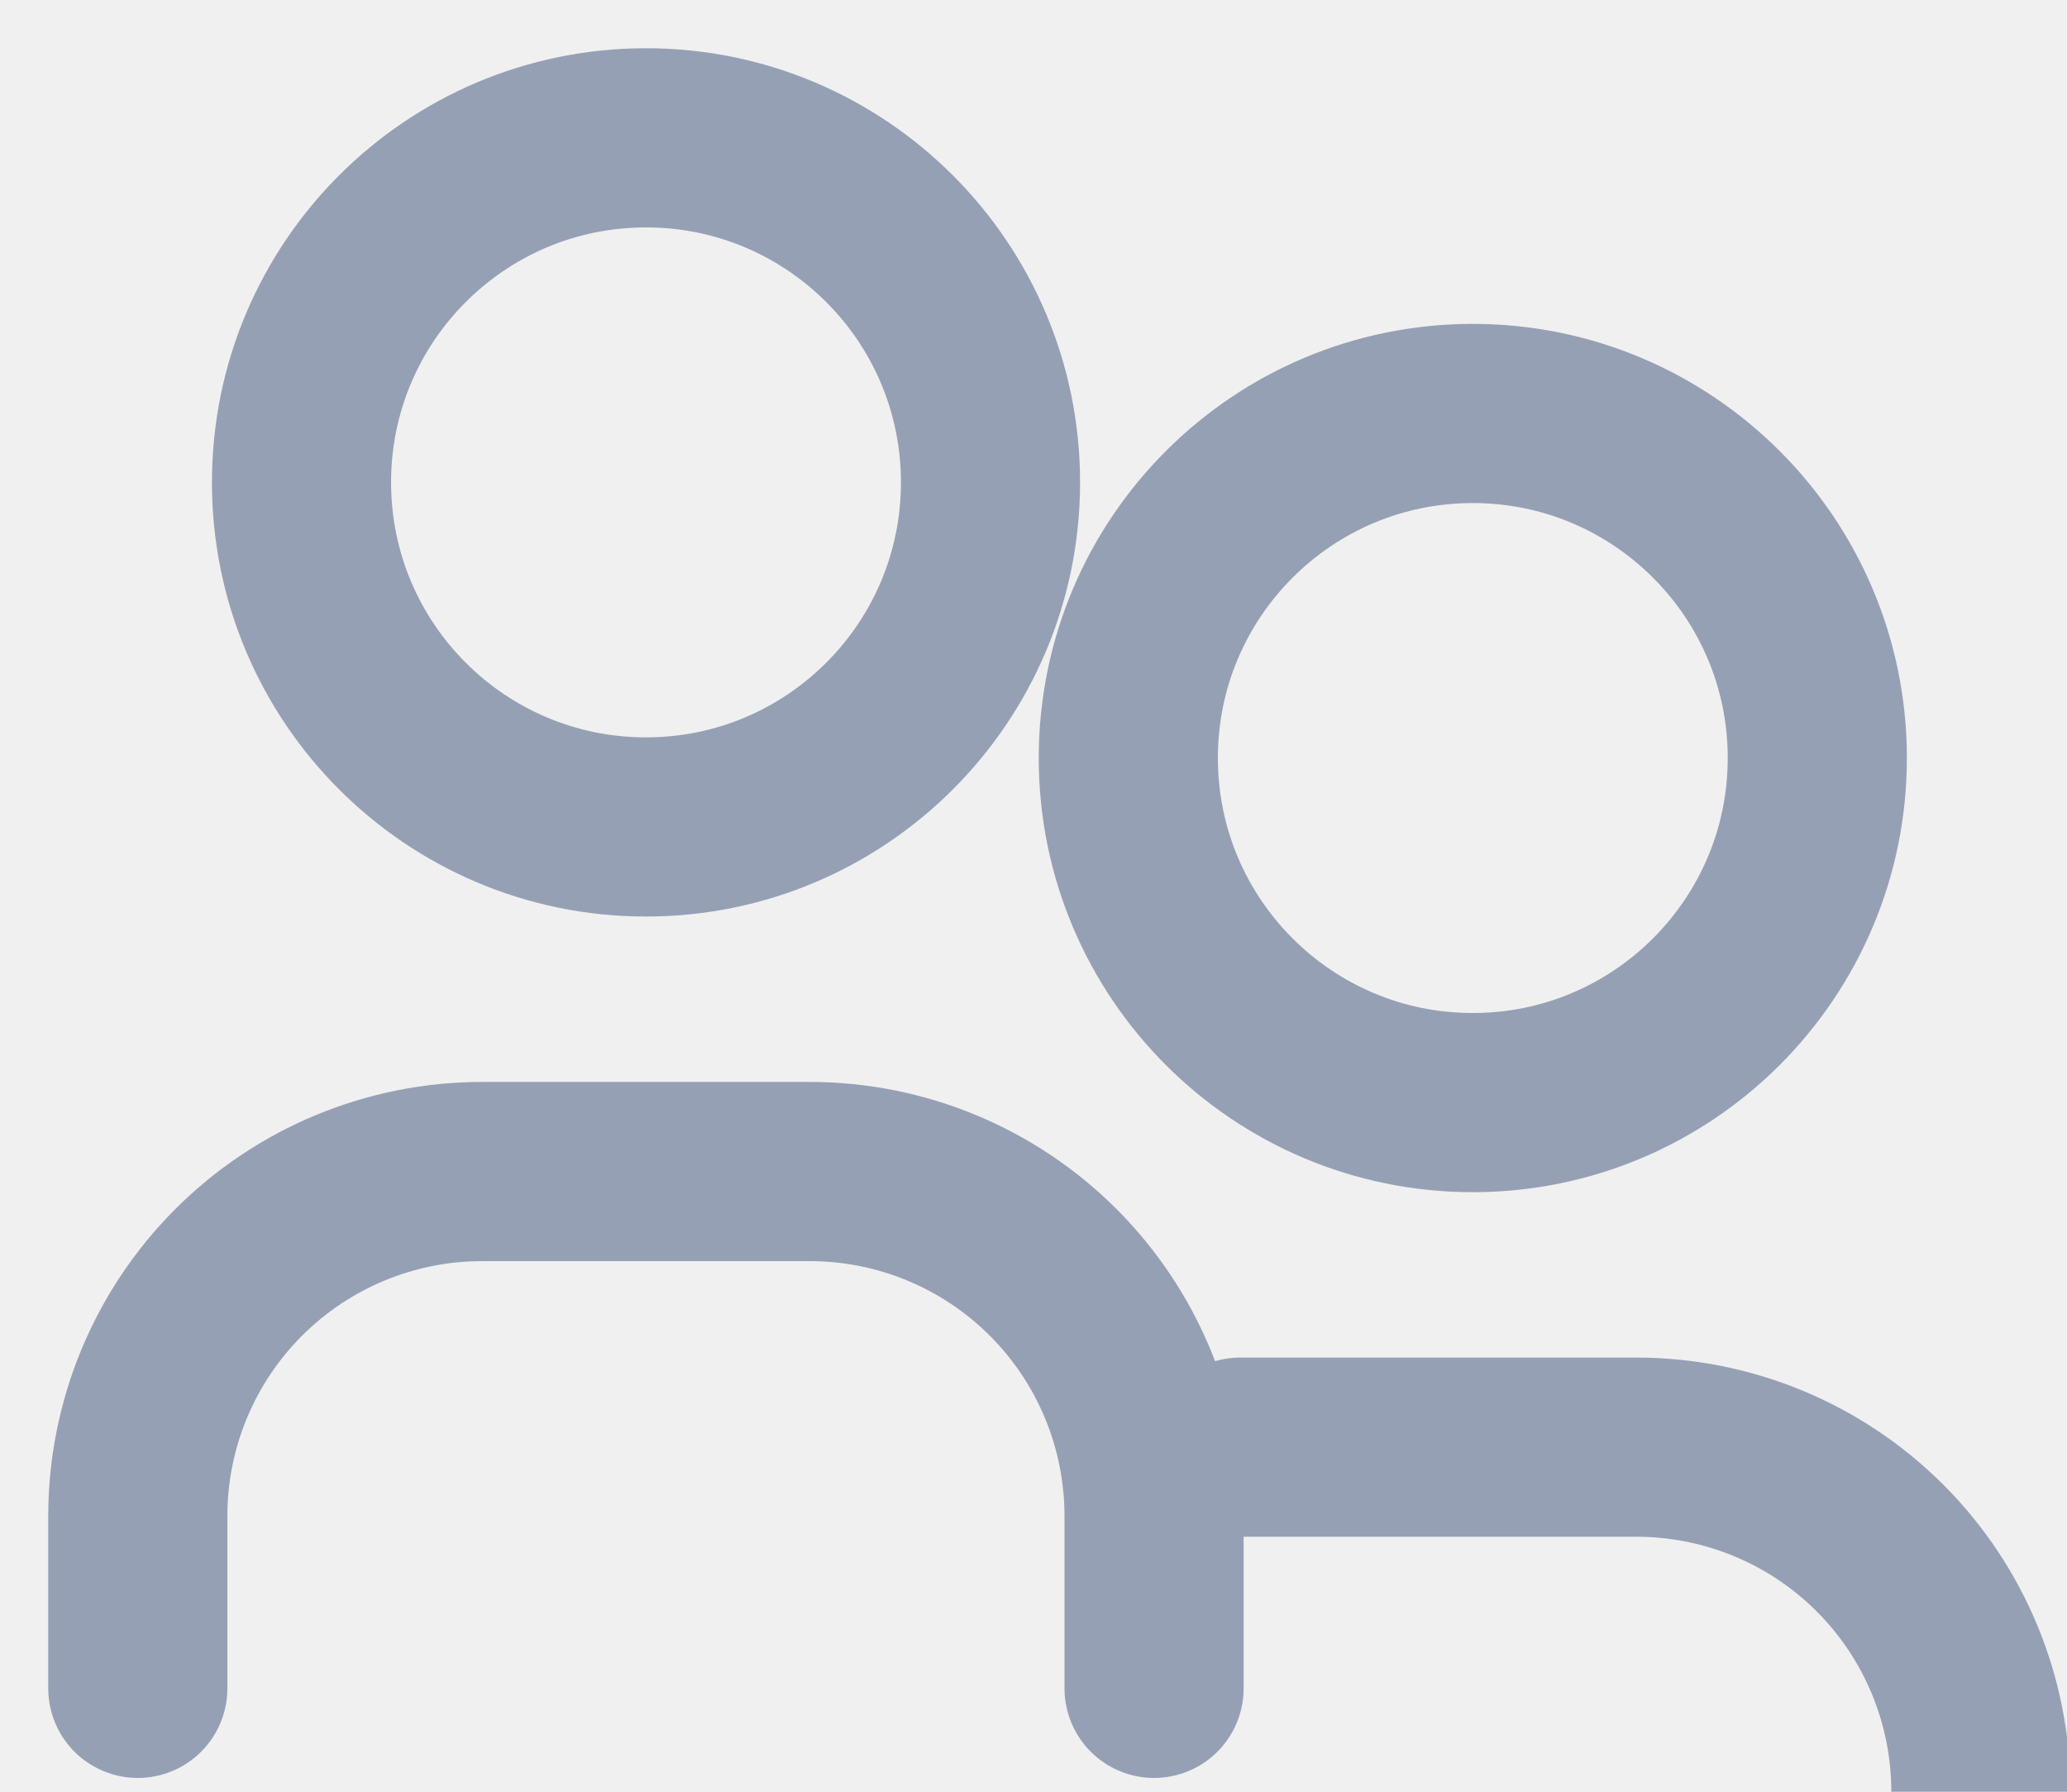
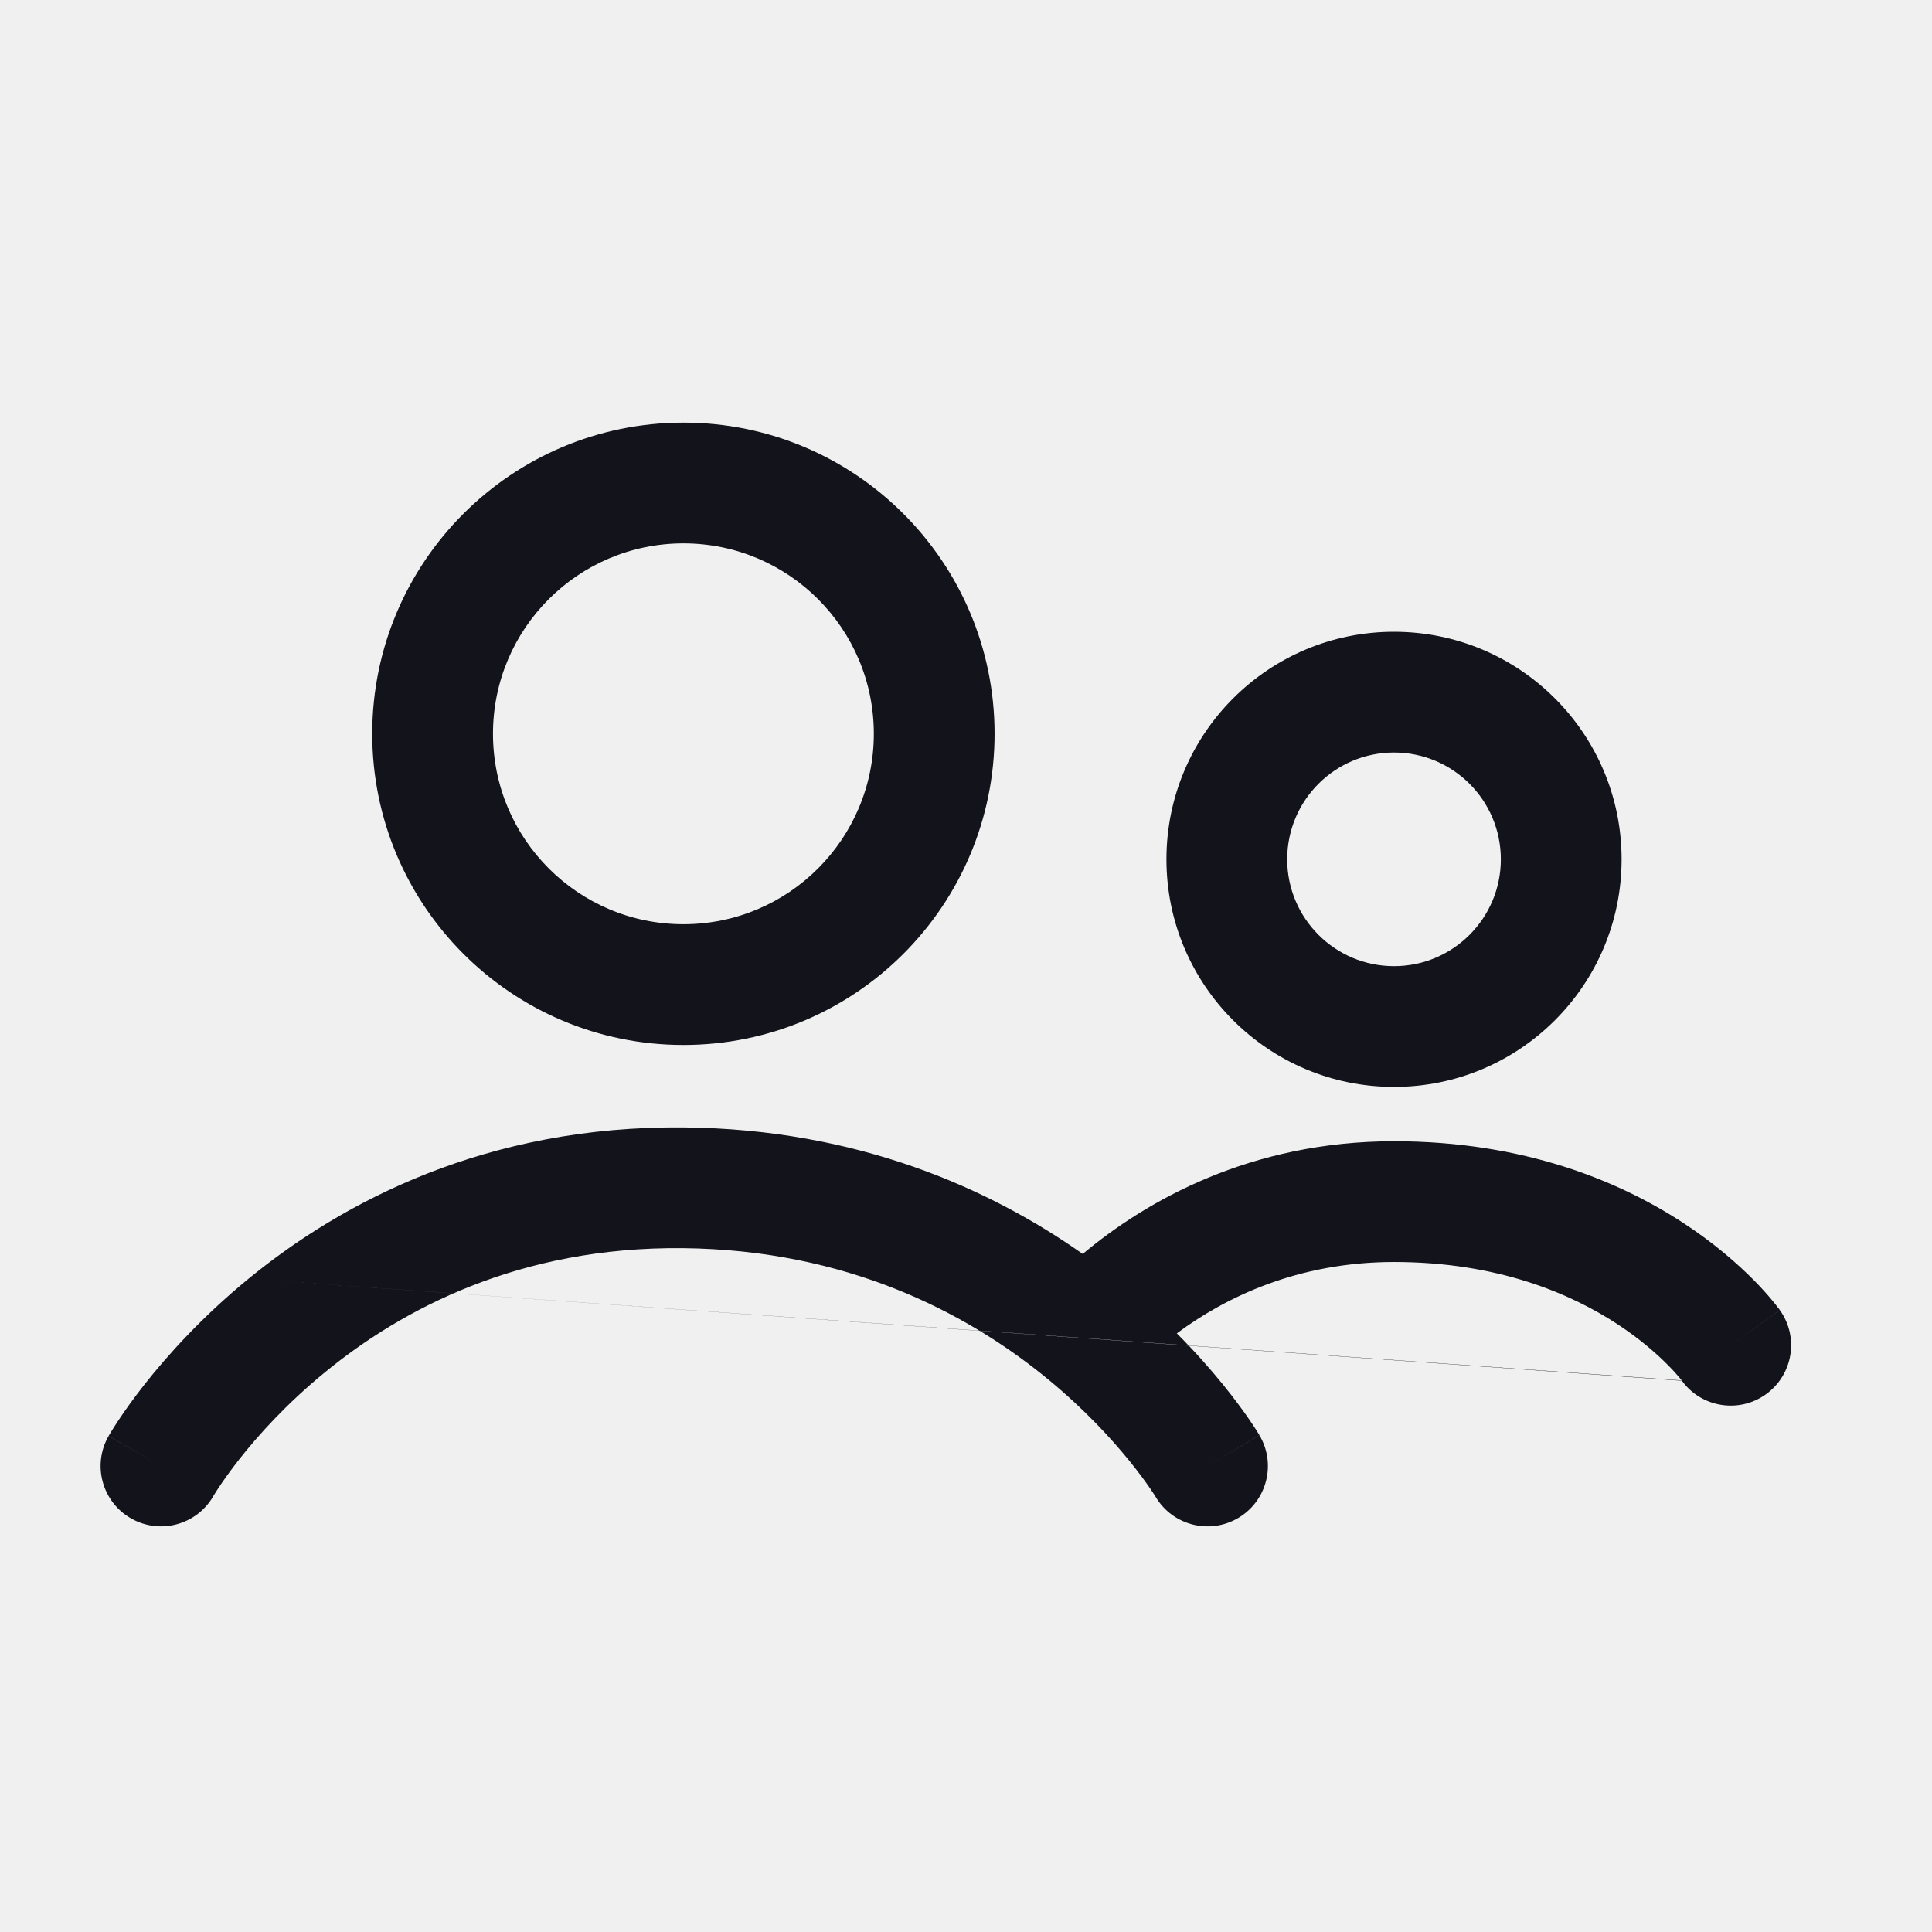
- <svg xmlns="http://www.w3.org/2000/svg" width="15" height="13" viewBox="0 0 15 13" fill="none">
-   <g clip-path="url(#clip0_304_1075)">
-     <path d="M8.375 12.25V11C8.375 10.337 8.112 9.701 7.643 9.232C7.174 8.763 6.538 8.5 5.875 8.5H3.5C2.837 8.5 2.201 8.763 1.732 9.232C1.263 9.701 1 10.337 1 11V12.25M7.188 3.5C7.188 4.881 6.068 6 4.688 6C3.307 6 2.188 4.881 2.188 3.5C2.188 2.119 3.307 1 4.688 1C6.068 1 7.188 2.119 7.188 3.5Z" stroke="#96A0B5" stroke-width="1.3" stroke-linecap="round" stroke-linejoin="round" />
-     <path d="M14.375 14.25V13C14.375 12.337 14.112 11.701 13.643 11.232C13.174 10.763 12.538 10.5 11.875 10.5H9M13.188 5.5C13.188 6.881 12.068 8 10.688 8C9.307 8 8.188 6.881 8.188 5.5C8.188 4.119 9.307 3 10.688 3C12.068 3 13.188 4.119 13.188 5.5Z" stroke="#96A0B5" stroke-width="1.3" stroke-linecap="round" stroke-linejoin="round" />
-   </g>
-   <defs>
-     <clipPath id="clip0_304_1075">
-       <rect width="15" height="13" fill="white" />
-     </clipPath>
-   </defs>
+ <svg xmlns="http://www.w3.org/2000/svg" width="24" height="24" viewBox="0 0 24 24" fill="none">
+   <path fill-rule="evenodd" clip-rule="evenodd" d="M8.49 6.75C7.183 6.75 6.124 7.809 6.124 9.115C6.124 10.422 7.183 11.481 8.49 11.481C9.796 11.481 10.855 10.422 10.855 9.115C10.855 7.809 9.796 6.75 8.49 6.75ZM4.624 9.115C4.624 6.981 6.355 5.25 8.49 5.25C10.624 5.25 12.355 6.981 12.355 9.115C12.355 11.25 10.624 12.981 8.49 12.981C6.355 12.981 4.624 11.25 4.624 9.115ZM17.317 9.348C16.584 9.348 15.99 9.942 15.99 10.675C15.99 11.407 16.584 12.002 17.317 12.002C18.05 12.002 18.644 11.407 18.644 10.675C18.644 9.942 18.05 9.348 17.317 9.348ZM14.49 10.675C14.49 9.113 15.756 7.848 17.317 7.848C18.878 7.848 20.144 9.113 20.144 10.675C20.144 12.236 18.878 13.502 17.317 13.502C15.756 13.502 14.49 12.236 14.49 10.675ZM3.086 15.886C4.252 14.931 6.04 13.981 8.497 14.005C10.65 14.027 12.291 14.761 13.45 15.577C14.236 14.919 15.53 14.177 17.317 14.177C18.934 14.177 20.12 14.675 20.909 15.191C21.301 15.447 21.592 15.706 21.789 15.905C21.888 16.005 21.963 16.091 22.016 16.155C22.043 16.187 22.064 16.213 22.079 16.234C22.087 16.244 22.094 16.252 22.099 16.259L22.106 16.268L22.108 16.272L22.109 16.273L22.11 16.274C22.11 16.274 22.11 16.275 21.5 16.711L22.11 16.275C22.351 16.612 22.273 17.08 21.936 17.321C21.601 17.561 21.135 17.485 20.893 17.152M20.891 17.148L20.892 17.149L20.893 17.151L20.894 17.152C20.894 17.152 20.894 17.152 20.893 17.152M20.891 17.148C20.886 17.142 20.877 17.131 20.863 17.114C20.835 17.08 20.788 17.026 20.721 16.959C20.588 16.824 20.379 16.637 20.089 16.447C19.513 16.071 18.608 15.677 17.317 15.677C16.118 15.677 15.217 16.119 14.619 16.564C14.853 16.798 15.045 17.018 15.197 17.205C15.34 17.382 15.449 17.532 15.523 17.64C15.56 17.694 15.589 17.738 15.609 17.77C15.619 17.786 15.627 17.799 15.633 17.809L15.641 17.821L15.643 17.826L15.645 17.827L15.645 17.828C15.645 17.828 15.645 17.829 15 18.211L15.645 17.829C15.857 18.185 15.739 18.645 15.383 18.856C15.027 19.067 14.568 18.95 14.356 18.595C14.356 18.595 14.355 18.594 14.355 18.594L14.355 18.594L14.356 18.595L14.356 18.596C14.356 18.596 14.356 18.596 14.356 18.595C14.356 18.595 14.355 18.594 14.355 18.593L14.344 18.575C14.332 18.557 14.313 18.528 14.286 18.488C14.232 18.41 14.148 18.293 14.031 18.149C13.81 17.876 13.477 17.512 13.028 17.141C13.025 17.139 13.022 17.136 13.019 17.134C12.999 17.117 12.979 17.101 12.958 17.084C11.993 16.308 10.524 15.526 8.482 15.505C6.45 15.485 4.993 16.263 4.037 17.047C3.556 17.44 3.203 17.835 2.972 18.128C2.857 18.275 2.773 18.395 2.72 18.475C2.693 18.515 2.674 18.546 2.663 18.564L2.651 18.583L2.651 18.584C2.445 18.943 1.987 19.067 1.628 18.862C1.268 18.657 1.143 18.198 1.349 17.839L2 18.211C1.349 17.839 1.349 17.838 1.349 17.838L1.35 17.837L1.351 17.836L1.353 17.831L1.361 17.819C1.367 17.809 1.375 17.795 1.385 17.779C1.405 17.746 1.433 17.701 1.47 17.646C1.543 17.535 1.651 17.382 1.793 17.201C2.078 16.84 2.505 16.362 3.086 15.886" fill="#12131B" />
</svg>
